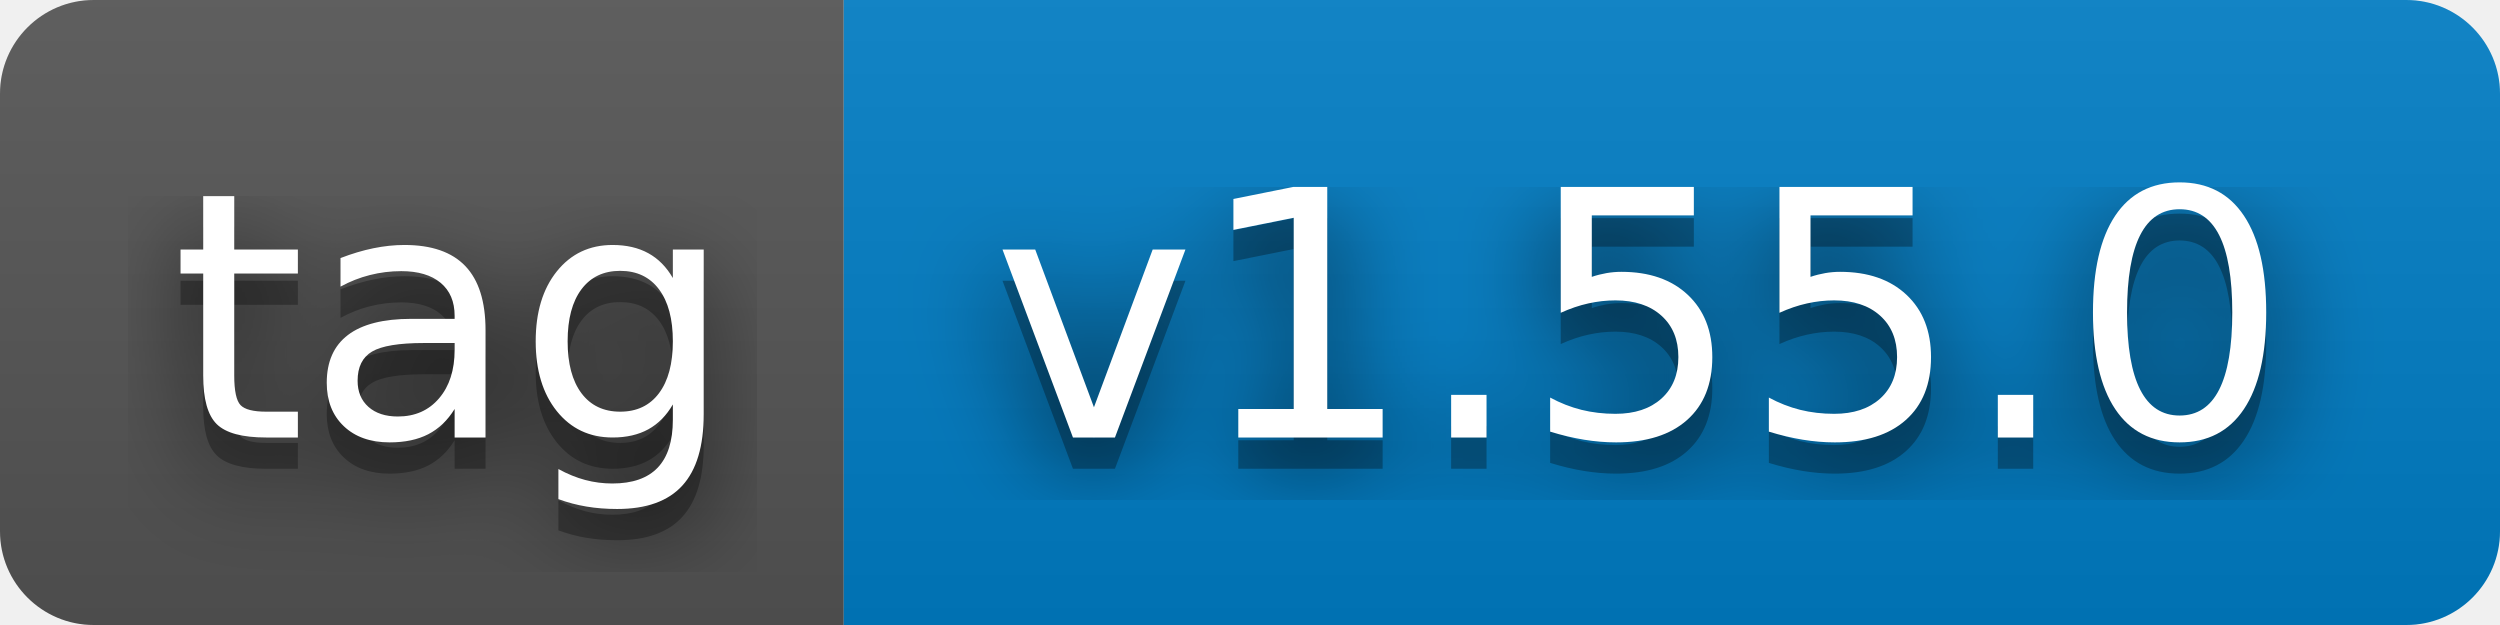
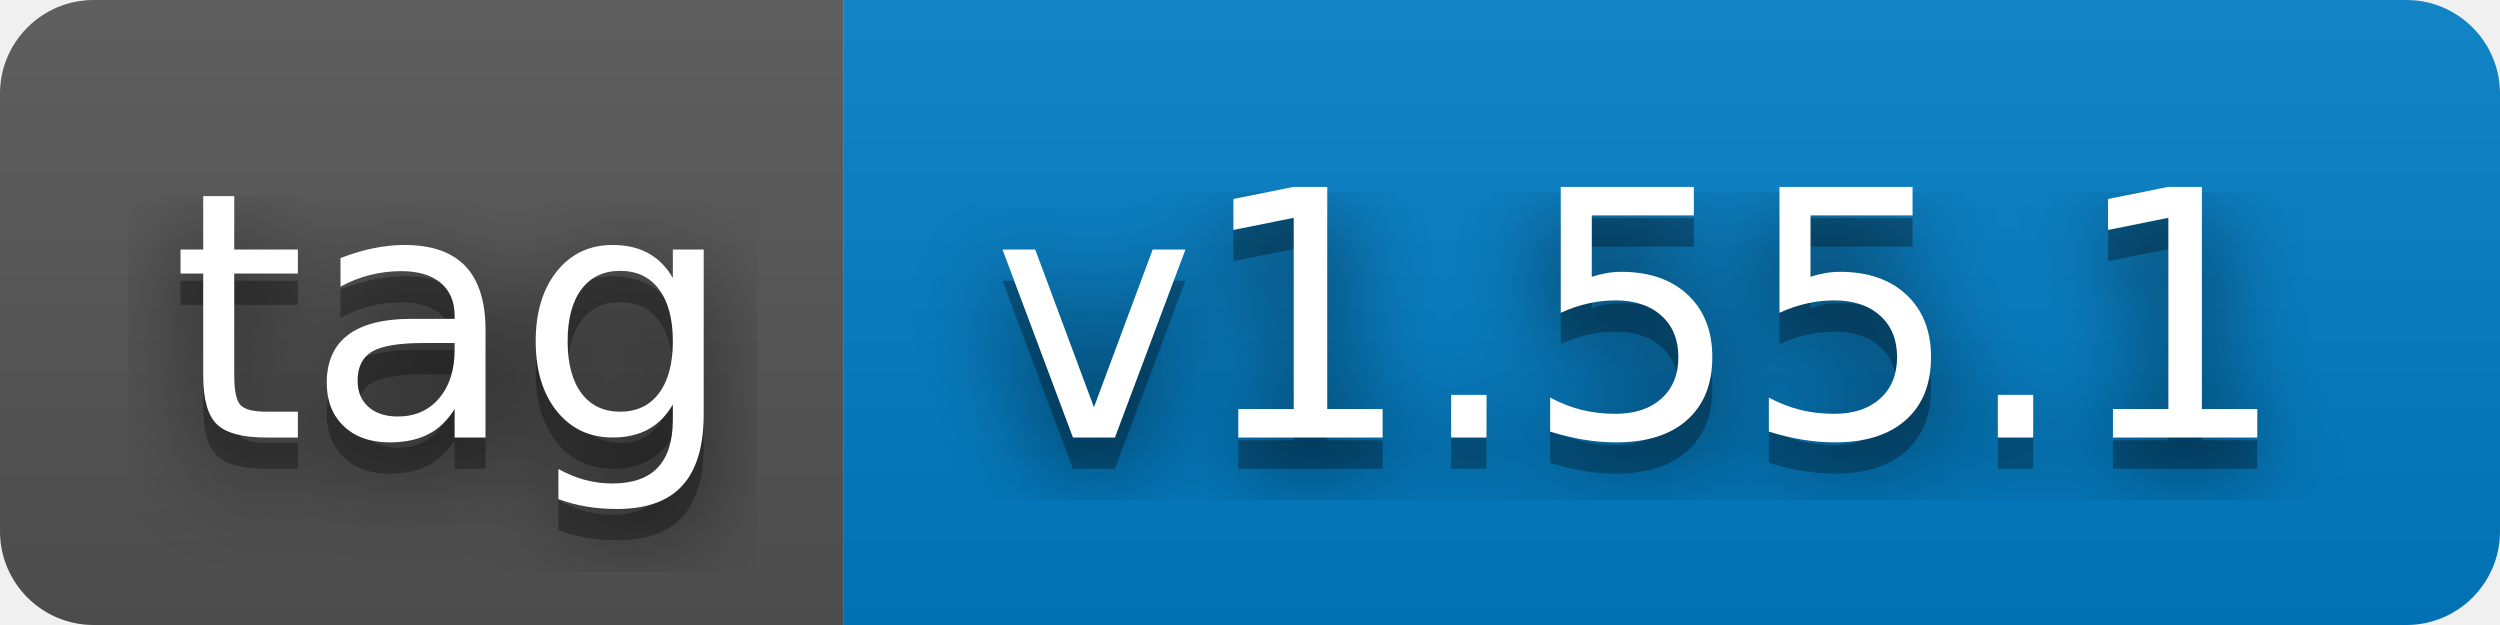
- <svg xmlns="http://www.w3.org/2000/svg" width="80" height="20" role="img" aria-label="tag: v1.55.0">
+ <svg xmlns="http://www.w3.org/2000/svg" width="80" height="20" role="img" aria-label="tag: v1.55.1">
  <filter id="blur">
    <feGaussianBlur stdDeviation="16" />
  </filter>
  <linearGradient id="s" x2="0" y2="100%">
    <stop offset="0" stop-color="#bbb" stop-opacity=".1" />
    <stop offset="1" stop-opacity=".1" />
  </linearGradient>
  <clipPath id="r">
    <rect width="80" height="20" rx="3" />
  </clipPath>
  <g clip-path="url(#r)">
    <rect width="27" height="20" fill="#555" />
    <rect x="27" width="53" height="20" fill="#007ec6" />
    <rect width="80" height="20" fill="url(#s)" />
  </g>
  <g fill="#fff" text-anchor="middle" font-family="Verdana,Geneva,DejaVu Sans,sans-serif" text-rendering="geometricPrecision" font-size="110">
    <g transform="scale(.1)">
      <g aria-hidden="true" fill="#010101">
        <text x="145" y="150" fill-opacity=".8" filter="url(#blur)" textLength="170">tag</text>
        <text x="145" y="150" fill-opacity=".3" textLength="170">tag</text>
      </g>
      <text x="145" y="140" textLength="170">tag</text>
    </g>
    <g transform="scale(.1)">
      <g aria-hidden="true" fill="#010101">
-         <text x="525" y="150" fill-opacity=".8" filter="url(#blur)" textLength="430">v1.55.0</text>
-         <text x="525" y="150" fill-opacity=".3" textLength="430">v1.55.0</text>
+         <text x="525" y="150" fill-opacity=".8" filter="url(#blur)" textLength="430">v1.55.1</text>
+         <text x="525" y="150" fill-opacity=".3" textLength="430">v1.55.1</text>
      </g>
-       <text x="525" y="140" textLength="430">v1.55.0</text>
+       <text x="525" y="140" textLength="430">v1.55.1</text>
    </g>
  </g>
</svg>
